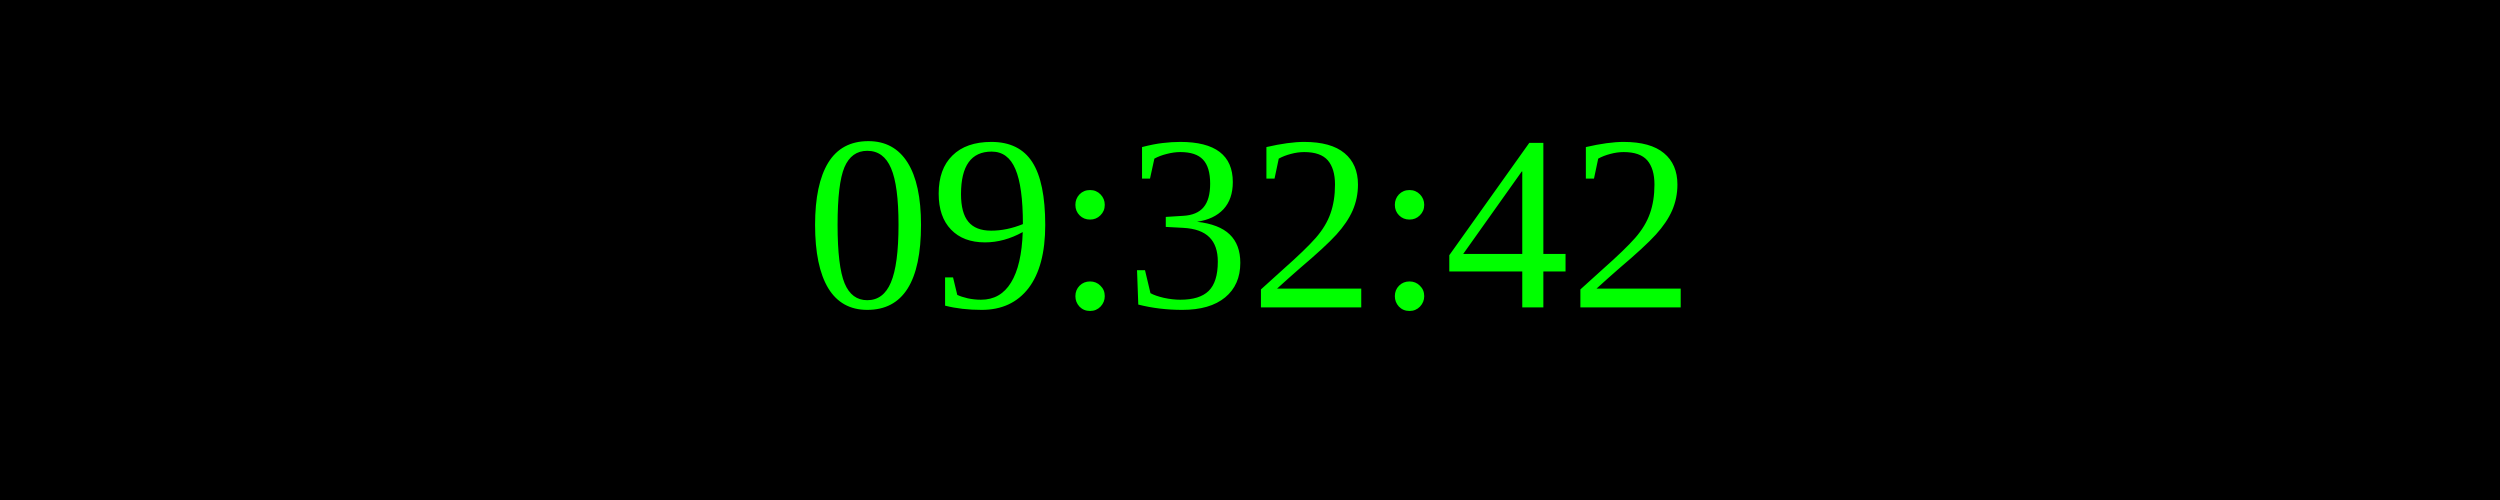
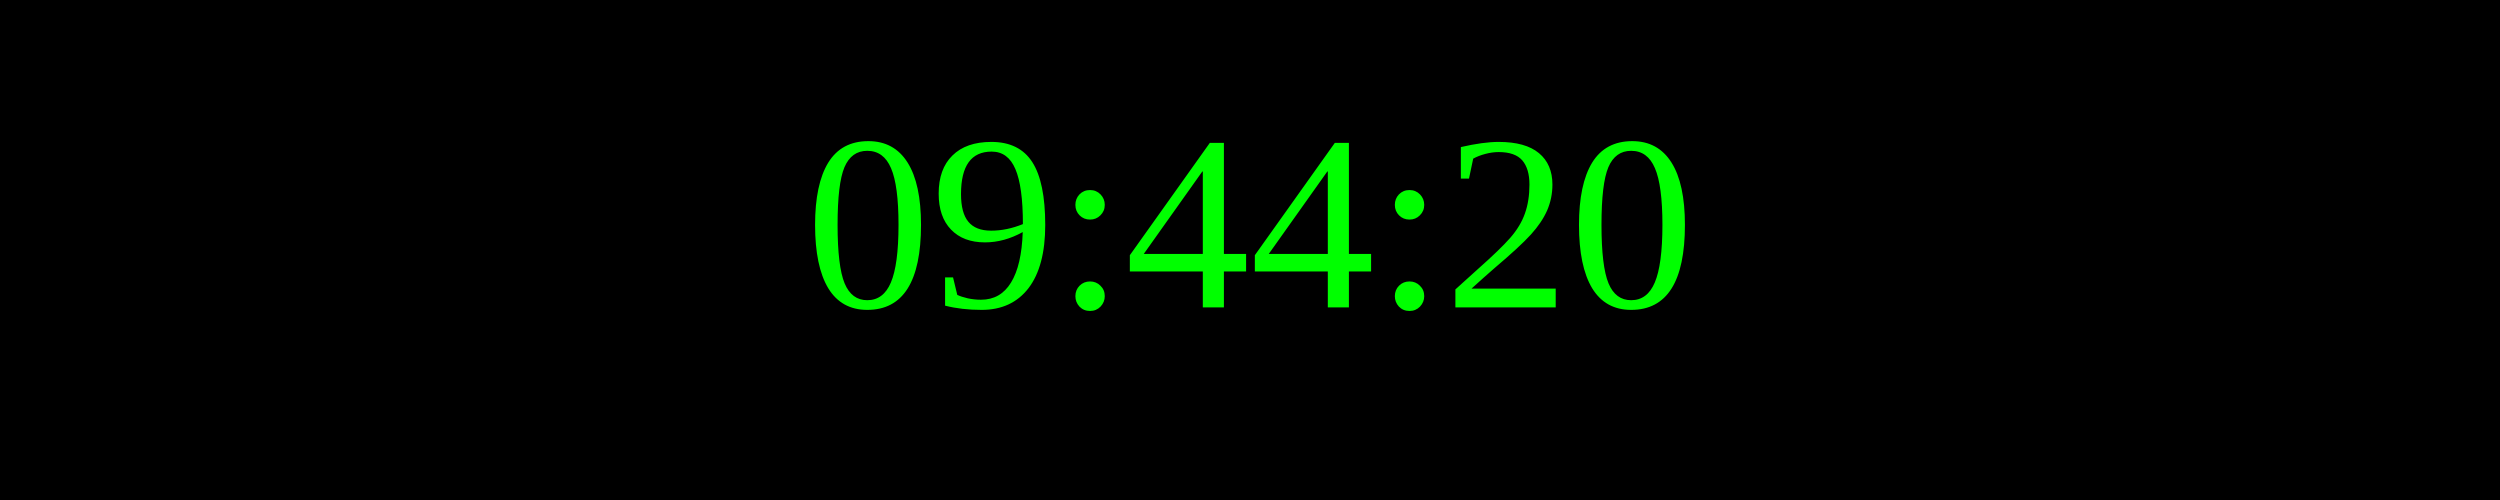
<svg xmlns="http://www.w3.org/2000/svg" width="250" height="50">
  <rect width="100%" height="100%" fill="black" />
  <text x="50%" y="50%" font-size="25" fill="lime" text-anchor="middle" dominant-baseline="middle">
- 09:32:42
+ 09:44:20
</text>
</svg>
